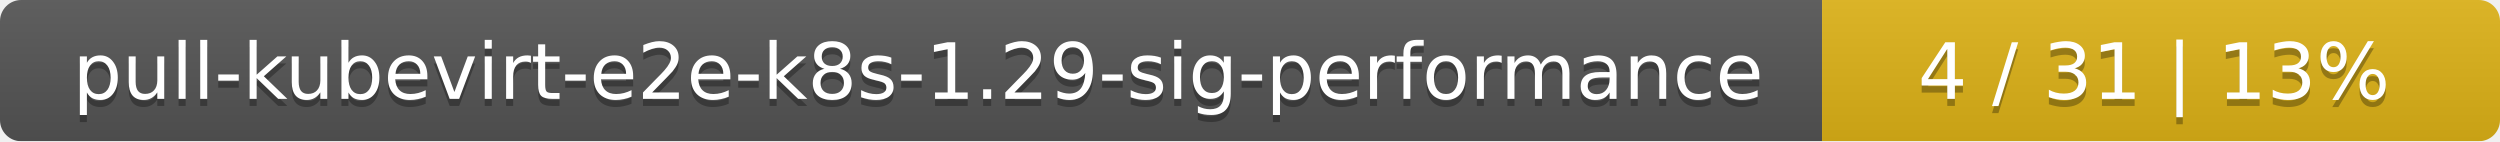
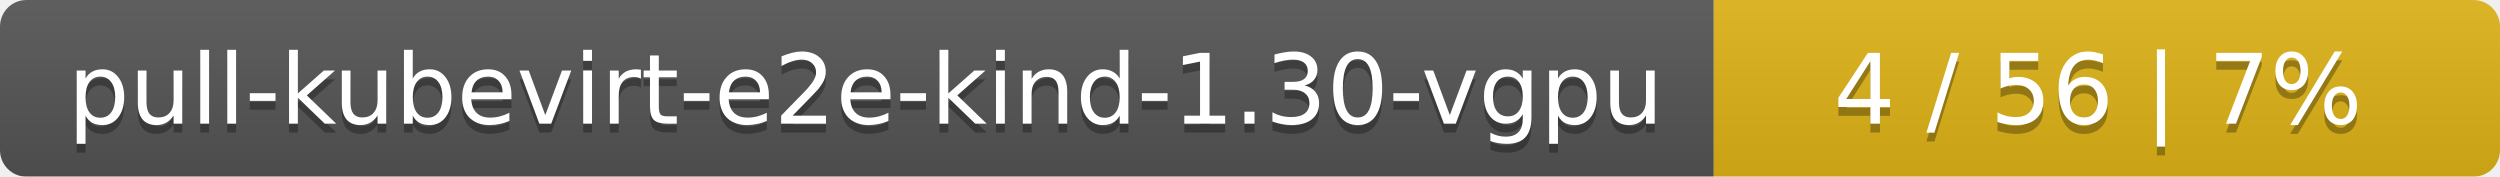
- <svg xmlns="http://www.w3.org/2000/svg" width="354" height="20">
+ <svg xmlns="http://www.w3.org/2000/svg" width="283" height="20">
  <linearGradient id="smooth" x2="0" y2="100%">
    <stop offset="0" stop-color="#bbb" stop-opacity=".1" />
    <stop offset="1" stop-opacity=".1" />
  </linearGradient>
  <mask id="round">
-     <rect width="354" height="20" rx="3" fill="#fff" />
+     <rect width="283" height="20" rx="3" fill="#fff" />
  </mask>
  <g mask="url(#round)">
-     <rect width="258" height="20" fill="#555" />
-     <rect x="258" width="96" height="20" fill="#dfb317" />
-     <rect width="354" height="20" fill="url(#smooth)" />
+     <rect width="194" height="20" fill="#555" />
+     <rect x="194" width="89" height="20" fill="#dfb317" />
+     <rect width="283" height="20" fill="url(#smooth)" />
  </g>
  <g fill="#fff" text-anchor="middle" font-family="DejaVu Sans,Verdana,Geneva,sans-serif" font-size="11">
-     <text x="130" y="15" fill="#010101" fill-opacity=".3">pull-kubevirt-e2e-k8s-1.29-sig-performance</text>
-     <text x="130" y="14">pull-kubevirt-e2e-k8s-1.29-sig-performance</text>
-     <text x="305" y="15" fill="#010101" fill-opacity=".3">4 / 31    |    13%</text>
-     <text x="305" y="14">4 / 31    |    13%</text>
+     <text x="98" y="15" fill="#010101" fill-opacity=".3">pull-kubevirt-e2e-kind-1.30-vgpu</text>
+     <text x="98" y="14">pull-kubevirt-e2e-kind-1.30-vgpu</text>
+     <text x="237.5" y="15" fill="#010101" fill-opacity=".3">4 / 56    |    7%</text>
+     <text x="237.5" y="14">4 / 56    |    7%</text>
  </g>
</svg>
